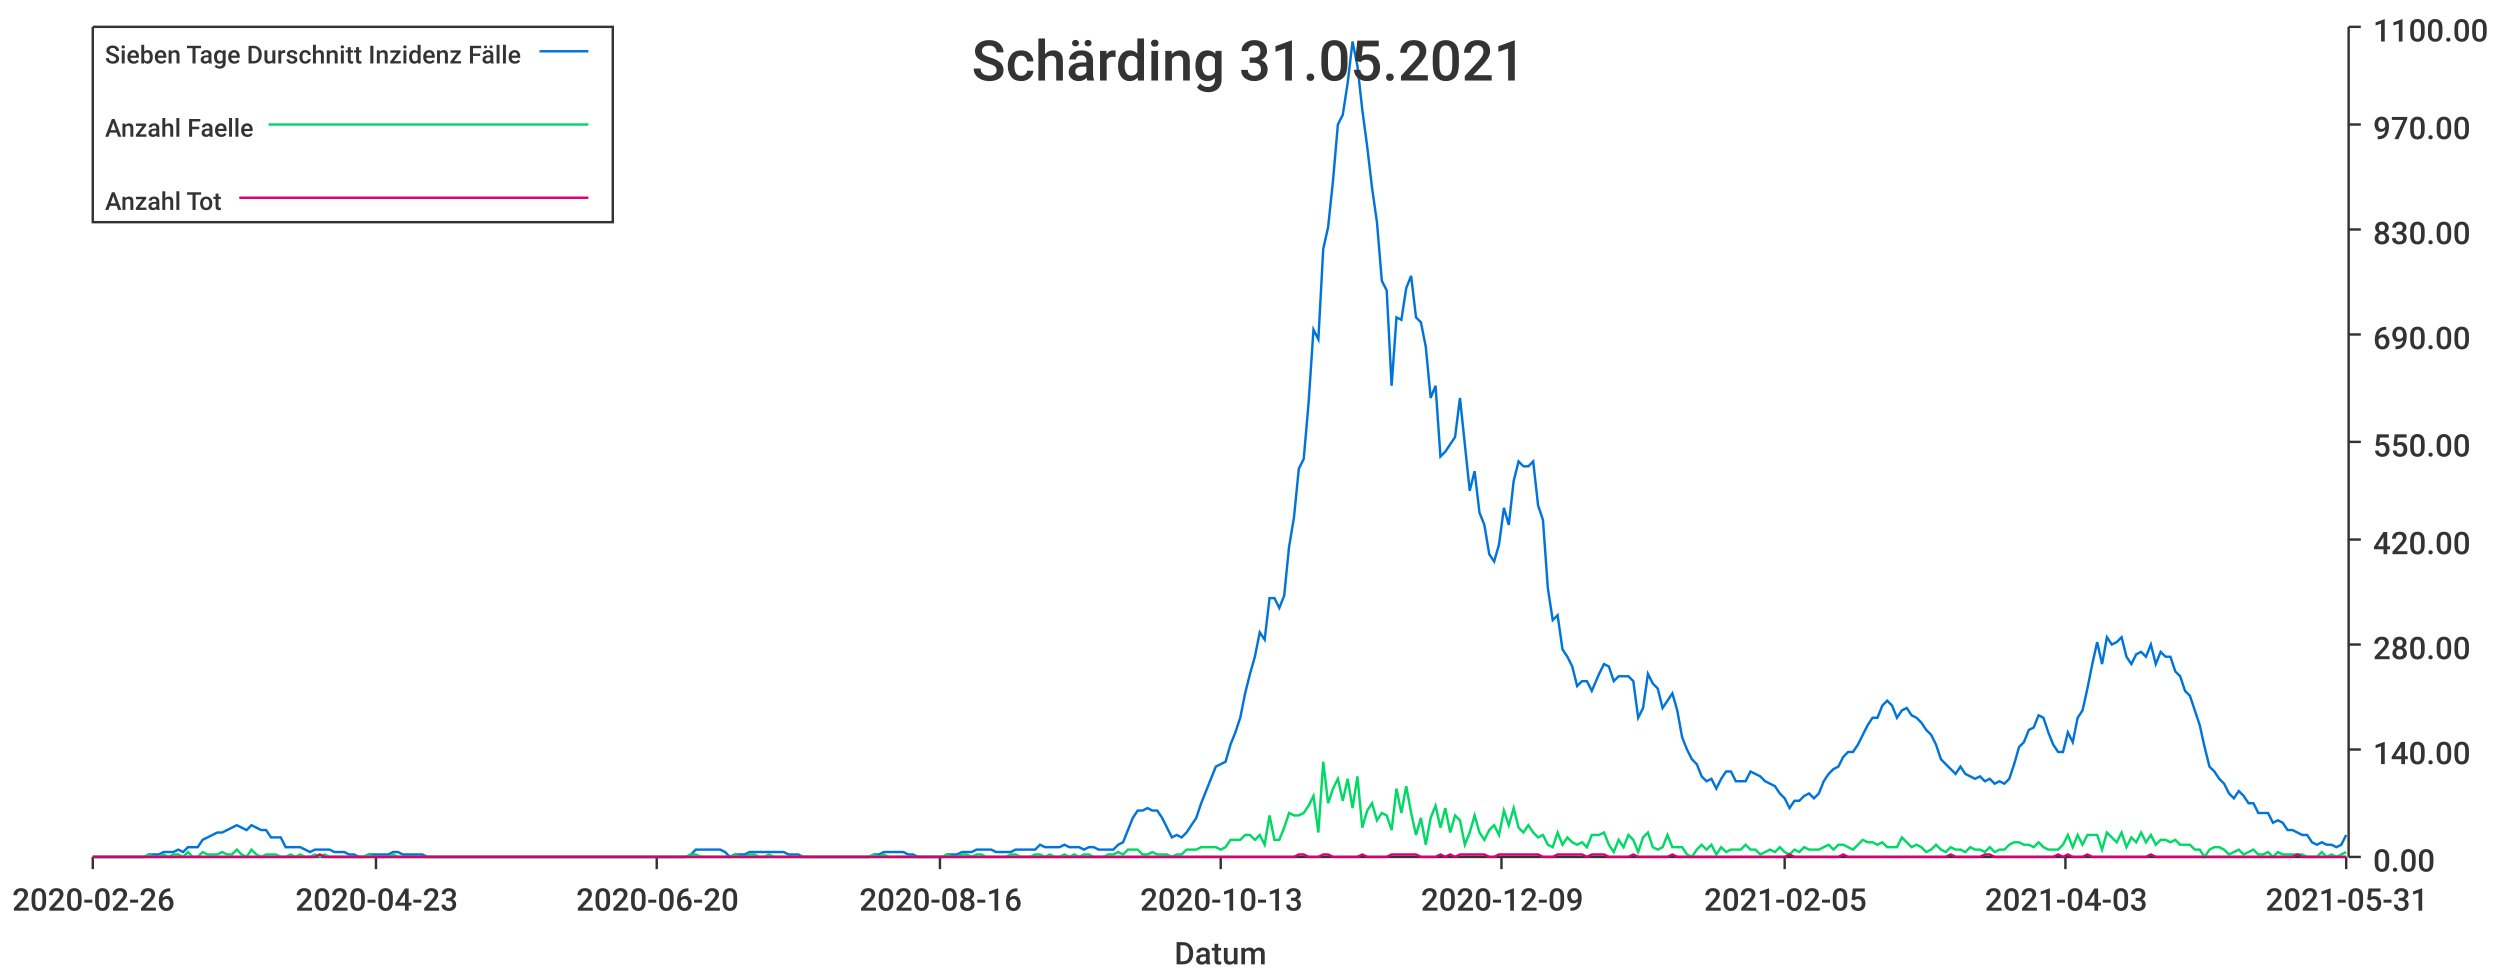
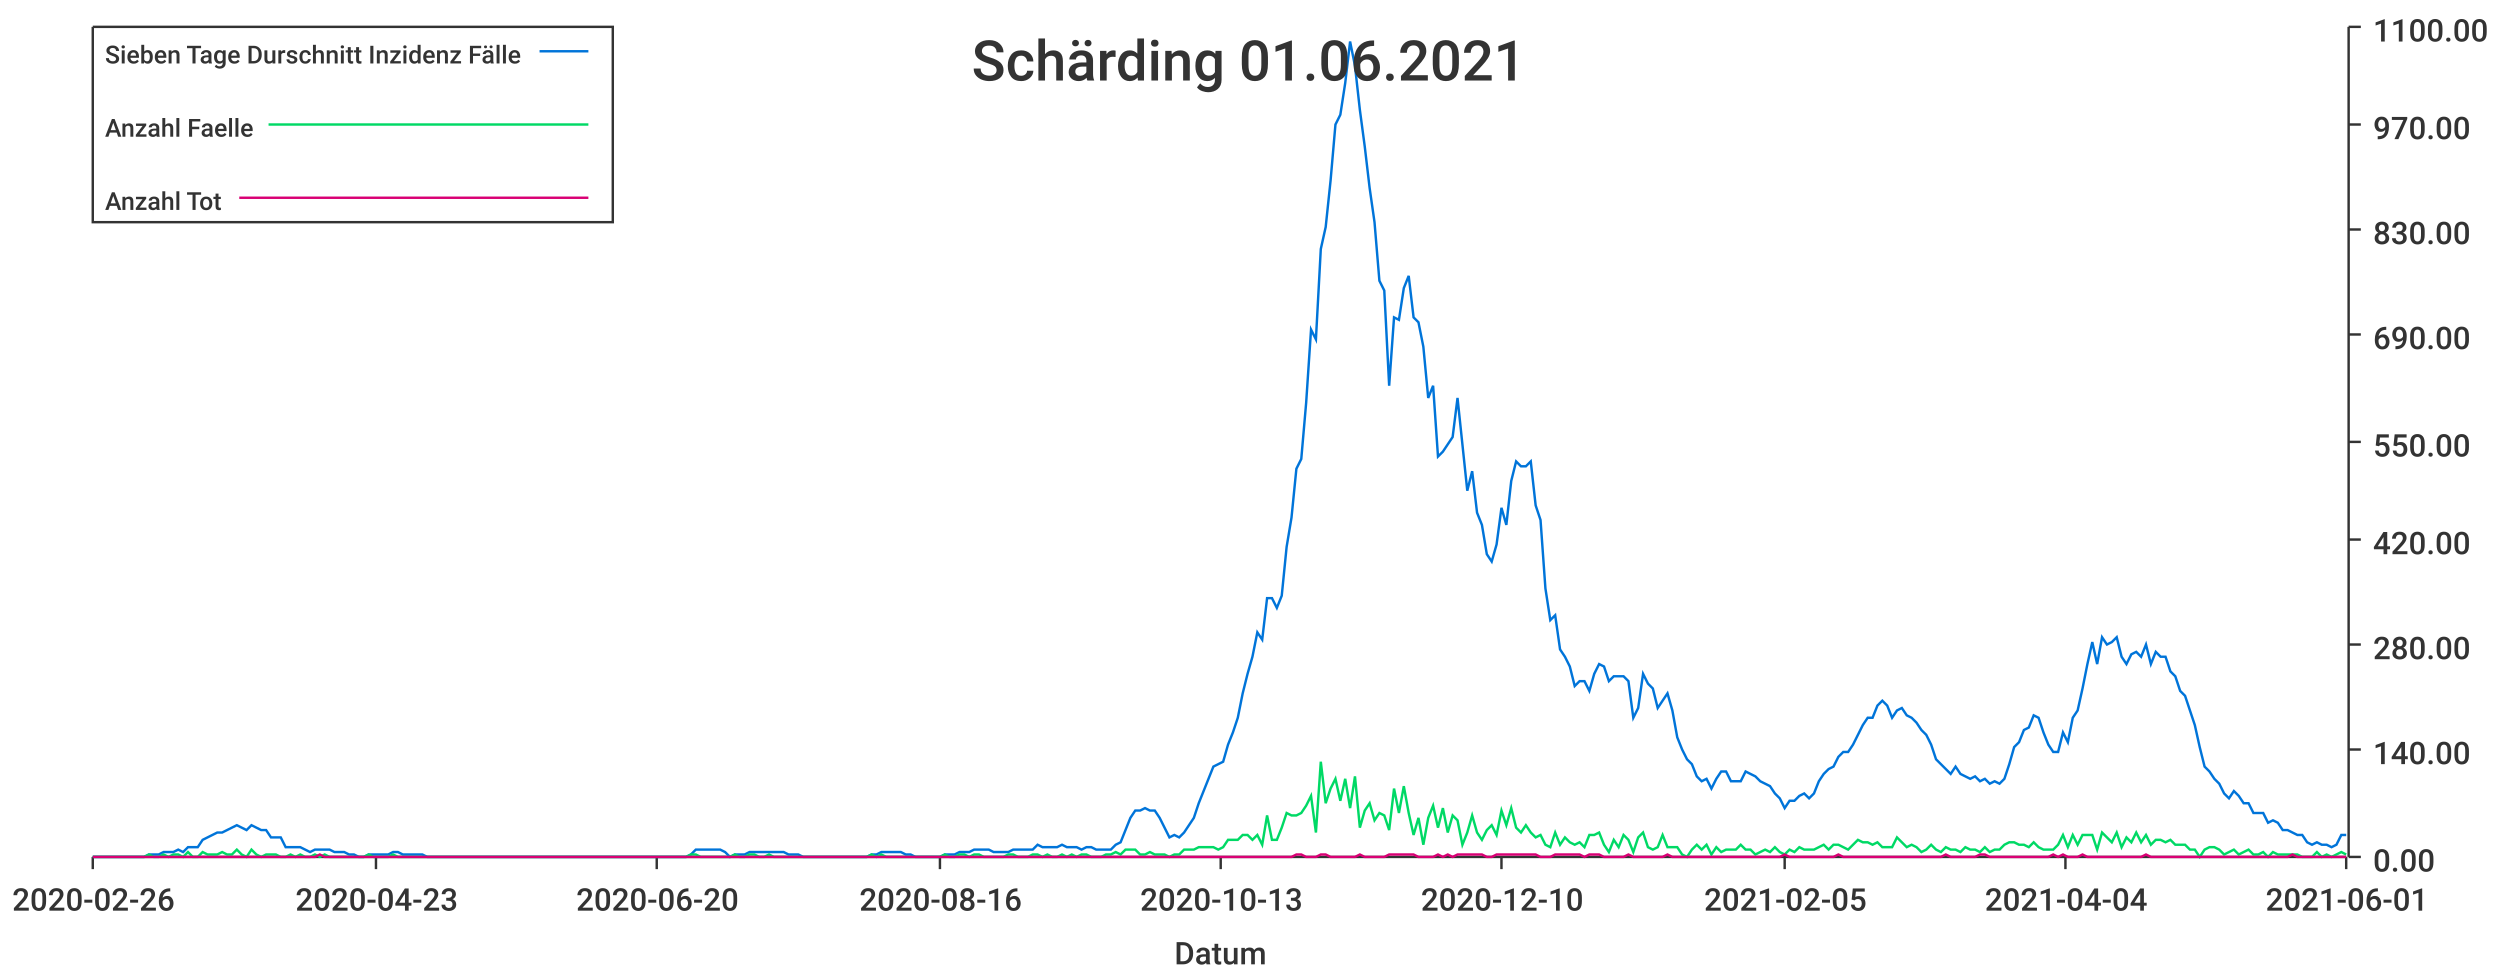
<svg xmlns="http://www.w3.org/2000/svg" width="1024" height="400">\n<path d="M 0 0 L 1024 0 L 1024 400 L 0 400 L 0 0" style="stroke-width:0;stroke:rgba(255,255,255,1.0);fill:rgba(255,255,255,1.0)" />
  <path d="M 38 11 L 961 11 L 961 351 L 38 351 L 38 11" style="stroke-width:0;stroke:rgba(255,255,255,1.0);fill:rgba(255,255,255,1.0)" />
  <path d="M 38 351 L 961 351" style="stroke-width:1;stroke:rgba(51,51,51,1.0);fill:none" />
  <path d="M 38 351 L 38 356" style="stroke-width:1;stroke:rgba(51,51,51,1.0);fill:none" />
  <text x="5" y="373" style="stroke-width:0;stroke:none;fill:rgba(51,51,51,1.0);font-size:12.8px;font-family:'Roboto Medium',sans-serif">2020-02-26</text>
  <path d="M 154 351 L 154 356" style="stroke-width:1;stroke:rgba(51,51,51,1.0);fill:none" />
  <text x="121" y="373" style="stroke-width:0;stroke:none;fill:rgba(51,51,51,1.0);font-size:12.8px;font-family:'Roboto Medium',sans-serif">2020-04-23</text>
  <path d="M 269 351 L 269 356" style="stroke-width:1;stroke:rgba(51,51,51,1.0);fill:none" />
  <text x="236" y="373" style="stroke-width:0;stroke:none;fill:rgba(51,51,51,1.0);font-size:12.8px;font-family:'Roboto Medium',sans-serif">2020-06-20</text>
  <path d="M 385 351 L 385 356" style="stroke-width:1;stroke:rgba(51,51,51,1.0);fill:none" />
  <text x="352" y="373" style="stroke-width:0;stroke:none;fill:rgba(51,51,51,1.0);font-size:12.8px;font-family:'Roboto Medium',sans-serif">2020-08-16</text>
  <path d="M 500 351 L 500 356" style="stroke-width:1;stroke:rgba(51,51,51,1.0);fill:none" />
  <text x="467" y="373" style="stroke-width:0;stroke:none;fill:rgba(51,51,51,1.0);font-size:12.8px;font-family:'Roboto Medium',sans-serif">2020-10-13</text>
  <path d="M 615 351 L 615 356" style="stroke-width:1;stroke:rgba(51,51,51,1.0);fill:none" />
-   <text x="582" y="373" style="stroke-width:0;stroke:none;fill:rgba(51,51,51,1.0);font-size:12.8px;font-family:'Roboto Medium',sans-serif">2020-12-09</text>
+   <text x="582" y="373" style="stroke-width:0;stroke:none;fill:rgba(51,51,51,1.0);font-size:12.8px;font-family:'Roboto Medium',sans-serif">2020-12-10</text>
  <path d="M 731 351 L 731 356" style="stroke-width:1;stroke:rgba(51,51,51,1.0);fill:none" />
  <text x="698" y="373" style="stroke-width:0;stroke:none;fill:rgba(51,51,51,1.0);font-size:12.8px;font-family:'Roboto Medium',sans-serif">2021-02-05</text>
  <path d="M 846 351 L 846 356" style="stroke-width:1;stroke:rgba(51,51,51,1.0);fill:none" />
-   <text x="813" y="373" style="stroke-width:0;stroke:none;fill:rgba(51,51,51,1.0);font-size:12.8px;font-family:'Roboto Medium',sans-serif">2021-04-03</text>
+   <text x="813" y="373" style="stroke-width:0;stroke:none;fill:rgba(51,51,51,1.0);font-size:12.8px;font-family:'Roboto Medium',sans-serif">2021-04-04</text>
  <path d="M 961 351 L 961 356" style="stroke-width:1;stroke:rgba(51,51,51,1.0);fill:none" />
-   <text x="928" y="373" style="stroke-width:0;stroke:none;fill:rgba(51,51,51,1.0);font-size:12.8px;font-family:'Roboto Medium',sans-serif">2021-05-31</text>
+   <text x="928" y="373" style="stroke-width:0;stroke:none;fill:rgba(51,51,51,1.0);font-size:12.8px;font-family:'Roboto Medium',sans-serif">2021-06-01</text>
  <text x="481" y="395" style="stroke-width:0;stroke:none;fill:rgba(51,51,51,1.0);font-size:12.8px;font-family:'Roboto Medium',sans-serif">Datum</text>
  <path d="M 962 351 L 962 11" style="stroke-width:1;stroke:rgba(51,51,51,1.0);fill:none" />
  <path d="M 962 351 L 967 351" style="stroke-width:1;stroke:rgba(51,51,51,1.0);fill:none" />
  <text x="972" y="357" style="stroke-width:0;stroke:none;fill:rgba(51,51,51,1.0);font-size:12.8px;font-family:'Roboto Medium',sans-serif">0.00</text>
  <path d="M 962 307 L 967 307" style="stroke-width:1;stroke:rgba(51,51,51,1.0);fill:none" />
  <text x="972" y="313" style="stroke-width:0;stroke:none;fill:rgba(51,51,51,1.0);font-size:12.8px;font-family:'Roboto Medium',sans-serif">140.00</text>
  <path d="M 962 264 L 967 264" style="stroke-width:1;stroke:rgba(51,51,51,1.0);fill:none" />
  <text x="972" y="270" style="stroke-width:0;stroke:none;fill:rgba(51,51,51,1.0);font-size:12.8px;font-family:'Roboto Medium',sans-serif">280.00</text>
  <path d="M 962 221 L 967 221" style="stroke-width:1;stroke:rgba(51,51,51,1.0);fill:none" />
  <text x="972" y="227" style="stroke-width:0;stroke:none;fill:rgba(51,51,51,1.0);font-size:12.8px;font-family:'Roboto Medium',sans-serif">420.00</text>
  <path d="M 962 181 L 967 181" style="stroke-width:1;stroke:rgba(51,51,51,1.0);fill:none" />
  <text x="972" y="187" style="stroke-width:0;stroke:none;fill:rgba(51,51,51,1.0);font-size:12.8px;font-family:'Roboto Medium',sans-serif">550.00</text>
  <path d="M 962 137 L 967 137" style="stroke-width:1;stroke:rgba(51,51,51,1.0);fill:none" />
  <text x="972" y="143" style="stroke-width:0;stroke:none;fill:rgba(51,51,51,1.0);font-size:12.8px;font-family:'Roboto Medium',sans-serif">690.00</text>
  <path d="M 962 94 L 967 94" style="stroke-width:1;stroke:rgba(51,51,51,1.0);fill:none" />
  <text x="972" y="100" style="stroke-width:0;stroke:none;fill:rgba(51,51,51,1.0);font-size:12.8px;font-family:'Roboto Medium',sans-serif">830.00</text>
  <path d="M 962 51 L 967 51" style="stroke-width:1;stroke:rgba(51,51,51,1.0);fill:none" />
  <text x="972" y="57" style="stroke-width:0;stroke:none;fill:rgba(51,51,51,1.0);font-size:12.8px;font-family:'Roboto Medium',sans-serif">970.00</text>
  <path d="M 962 11 L 967 11" style="stroke-width:1;stroke:rgba(51,51,51,1.0);fill:none" />
  <text x="972" y="17" style="stroke-width:0;stroke:none;fill:rgba(51,51,51,1.0);font-size:12.8px;font-family:'Roboto Medium',sans-serif">1100.00</text>
-   <path d="M 38 351 L 41 351 L 43 351 L 45 351 L 47 351 L 49 351 L 51 351 L 53 351 L 55 351 L 57 351 L 59 351 L 61 350 L 63 350 L 65 350 L 67 349 L 69 349 L 71 349 L 73 348 L 75 349 L 77 347 L 79 347 L 81 347 L 83 344 L 85 343 L 87 342 L 89 341 L 91 341 L 93 340 L 95 339 L 97 338 L 99 339 L 101 340 L 103 338 L 105 339 L 107 340 L 109 340 L 111 343 L 113 343 L 115 343 L 117 347 L 119 347 L 121 347 L 123 347 L 125 348 L 127 349 L 129 348 L 131 348 L 133 348 L 135 348 L 137 349 L 139 349 L 141 349 L 143 350 L 145 350 L 147 351 L 149 351 L 151 350 L 153 350 L 155 350 L 157 350 L 159 350 L 161 349 L 163 349 L 165 350 L 167 350 L 169 350 L 171 350 L 173 350 L 175 351 L 177 351 L 179 351 L 181 351 L 183 351 L 185 351 L 187 351 L 189 351 L 191 351 L 193 351 L 195 351 L 197 351 L 199 351 L 201 351 L 203 351 L 205 351 L 207 351 L 209 351 L 211 351 L 213 351 L 215 351 L 217 351 L 219 351 L 221 351 L 223 351 L 225 351 L 227 351 L 229 351 L 231 351 L 233 351 L 235 351 L 237 351 L 239 351 L 241 351 L 243 351 L 245 351 L 247 351 L 249 351 L 251 351 L 253 351 L 255 351 L 257 351 L 259 351 L 261 351 L 263 351 L 265 351 L 267 351 L 269 351 L 271 351 L 273 351 L 275 351 L 277 351 L 279 351 L 281 351 L 283 350 L 285 348 L 287 348 L 289 348 L 291 348 L 293 348 L 295 348 L 297 349 L 299 351 L 301 350 L 303 350 L 305 350 L 307 349 L 309 349 L 311 349 L 313 349 L 315 349 L 317 349 L 319 349 L 321 349 L 323 350 L 325 350 L 327 350 L 329 351 L 331 351 L 333 351 L 335 351 L 337 351 L 339 351 L 341 351 L 343 351 L 345 351 L 348 351 L 350 351 L 352 351 L 354 351 L 356 351 L 358 350 L 360 350 L 362 349 L 364 349 L 366 349 L 368 349 L 370 349 L 372 350 L 374 350 L 376 351 L 378 351 L 380 351 L 382 351 L 384 351 L 386 351 L 388 350 L 390 350 L 392 350 L 394 349 L 396 349 L 398 349 L 400 348 L 402 348 L 404 348 L 406 348 L 408 349 L 410 349 L 412 349 L 414 349 L 416 348 L 418 348 L 420 348 L 422 348 L 424 348 L 426 346 L 428 347 L 430 347 L 432 347 L 434 347 L 436 346 L 438 347 L 440 347 L 442 347 L 444 348 L 446 347 L 448 347 L 450 348 L 452 348 L 454 348 L 456 348 L 458 346 L 460 345 L 462 340 L 464 335 L 466 332 L 468 332 L 470 331 L 472 332 L 474 332 L 476 335 L 478 339 L 480 343 L 482 342 L 484 343 L 486 341 L 488 338 L 490 335 L 492 329 L 494 324 L 496 319 L 498 314 L 500 313 L 502 312 L 504 305 L 506 300 L 508 294 L 510 284 L 512 276 L 514 269 L 516 259 L 518 262 L 520 245 L 522 245 L 524 249 L 526 244 L 528 224 L 530 212 L 532 192 L 534 188 L 536 165 L 538 135 L 540 139 L 542 102 L 544 93 L 546 74 L 548 51 L 550 47 L 552 34 L 554 17 L 556 27 L 558 45 L 560 60 L 562 77 L 564 91 L 566 115 L 568 119 L 570 158 L 572 130 L 574 131 L 576 118 L 578 113 L 580 130 L 582 132 L 584 142 L 586 163 L 588 158 L 590 187 L 592 185 L 594 182 L 596 179 L 598 163 L 600 182 L 602 201 L 604 193 L 606 210 L 608 215 L 610 227 L 612 230 L 614 223 L 616 208 L 618 215 L 620 197 L 622 189 L 624 191 L 626 191 L 628 189 L 630 207 L 632 213 L 634 241 L 636 254 L 638 252 L 640 266 L 642 269 L 644 273 L 646 281 L 648 279 L 650 279 L 652 283 L 655 276 L 657 272 L 659 273 L 661 279 L 663 277 L 665 277 L 667 277 L 669 279 L 671 294 L 673 290 L 675 276 L 677 280 L 679 282 L 681 290 L 683 287 L 685 284 L 687 291 L 689 302 L 691 307 L 693 311 L 695 313 L 697 318 L 699 320 L 701 319 L 703 323 L 705 319 L 707 316 L 709 316 L 711 320 L 713 320 L 715 320 L 717 316 L 719 317 L 721 318 L 723 320 L 725 321 L 727 322 L 729 325 L 731 327 L 733 331 L 735 328 L 737 328 L 739 326 L 741 325 L 743 327 L 745 325 L 747 320 L 749 317 L 751 315 L 753 314 L 755 310 L 757 308 L 759 308 L 761 305 L 763 301 L 765 297 L 767 294 L 769 294 L 771 289 L 773 287 L 775 289 L 777 294 L 779 291 L 781 290 L 783 293 L 785 294 L 787 296 L 789 299 L 791 301 L 793 305 L 795 311 L 797 313 L 799 315 L 801 317 L 803 314 L 805 317 L 807 318 L 809 319 L 811 318 L 813 320 L 815 319 L 817 321 L 819 320 L 821 321 L 823 319 L 825 313 L 827 306 L 829 304 L 831 299 L 833 298 L 835 293 L 837 294 L 839 300 L 841 305 L 843 308 L 845 308 L 847 300 L 849 304 L 851 294 L 853 291 L 855 282 L 857 272 L 859 263 L 861 272 L 863 261 L 865 264 L 867 263 L 869 261 L 871 269 L 873 272 L 875 268 L 877 267 L 879 269 L 881 264 L 883 272 L 885 267 L 887 269 L 889 269 L 891 275 L 893 277 L 895 283 L 897 285 L 899 291 L 901 297 L 903 306 L 905 314 L 907 316 L 909 319 L 911 321 L 913 325 L 915 327 L 917 324 L 919 326 L 921 329 L 923 329 L 925 333 L 927 333 L 929 333 L 931 337 L 933 336 L 935 337 L 937 340 L 939 340 L 941 341 L 943 342 L 945 342 L 947 345 L 949 346 L 951 345 L 953 346 L 955 346 L 957 347 L 959 346 L 961 342" style="stroke-width:1;stroke:rgba(0,116,217,1.0);fill:none" />
-   <path d="M 38 351 L 41 351 L 43 351 L 45 351 L 47 351 L 49 351 L 51 351 L 53 351 L 55 351 L 57 351 L 59 351 L 61 350 L 63 351 L 65 351 L 67 350 L 69 351 L 71 350 L 73 350 L 75 351 L 77 349 L 79 351 L 81 351 L 83 349 L 85 350 L 87 350 L 89 350 L 91 349 L 93 350 L 95 350 L 97 348 L 99 350 L 101 351 L 103 348 L 105 350 L 107 351 L 109 350 L 111 350 L 113 350 L 115 351 L 117 351 L 119 350 L 121 351 L 123 350 L 125 351 L 127 351 L 129 350 L 131 351 L 133 350 L 135 351 L 137 351 L 139 351 L 141 351 L 143 351 L 145 351 L 147 351 L 149 351 L 151 350 L 153 351 L 155 351 L 157 351 L 159 351 L 161 350 L 163 351 L 165 351 L 167 351 L 169 351 L 171 351 L 173 351 L 175 351 L 177 351 L 179 351 L 181 351 L 183 351 L 185 351 L 187 351 L 189 351 L 191 351 L 193 351 L 195 351 L 197 351 L 199 351 L 201 351 L 203 351 L 205 351 L 207 351 L 209 351 L 211 351 L 213 351 L 215 351 L 217 351 L 219 351 L 221 351 L 223 351 L 225 351 L 227 351 L 229 351 L 231 351 L 233 351 L 235 351 L 237 351 L 239 351 L 241 351 L 243 351 L 245 351 L 247 351 L 249 351 L 251 351 L 253 351 L 255 351 L 257 351 L 259 351 L 261 351 L 263 351 L 265 351 L 267 351 L 269 351 L 271 351 L 273 351 L 275 351 L 277 351 L 279 351 L 281 351 L 283 350 L 285 350 L 287 351 L 289 351 L 291 351 L 293 351 L 295 351 L 297 351 L 299 351 L 301 350 L 303 351 L 305 351 L 307 350 L 309 350 L 311 351 L 313 351 L 315 350 L 317 351 L 319 351 L 321 351 L 323 351 L 325 351 L 327 351 L 329 351 L 331 351 L 333 351 L 335 351 L 337 351 L 339 351 L 341 351 L 343 351 L 345 351 L 348 351 L 350 351 L 352 351 L 354 351 L 356 351 L 358 350 L 360 351 L 362 350 L 364 351 L 366 351 L 368 351 L 370 351 L 372 351 L 374 351 L 376 351 L 378 351 L 380 351 L 382 351 L 384 351 L 386 351 L 388 350 L 390 351 L 392 351 L 394 350 L 396 350 L 398 351 L 400 350 L 402 350 L 404 351 L 406 351 L 408 351 L 410 351 L 412 351 L 414 350 L 416 350 L 418 351 L 420 351 L 422 351 L 424 350 L 426 350 L 428 351 L 430 350 L 432 351 L 434 351 L 436 350 L 438 351 L 440 350 L 442 351 L 444 350 L 446 350 L 448 351 L 450 351 L 452 351 L 454 350 L 456 350 L 458 349 L 460 350 L 462 348 L 464 348 L 466 348 L 468 350 L 470 350 L 472 349 L 474 350 L 476 350 L 478 350 L 480 351 L 482 350 L 484 350 L 486 348 L 488 348 L 490 348 L 492 347 L 494 347 L 496 347 L 498 347 L 500 348 L 502 347 L 504 344 L 506 344 L 508 344 L 510 342 L 512 342 L 514 344 L 516 342 L 518 346 L 520 334 L 522 344 L 524 344 L 526 339 L 528 333 L 530 334 L 532 334 L 534 333 L 536 330 L 538 326 L 540 341 L 542 312 L 544 329 L 546 323 L 548 319 L 550 328 L 552 319 L 554 331 L 556 318 L 558 339 L 560 332 L 562 329 L 564 336 L 566 333 L 568 334 L 570 340 L 572 323 L 574 333 L 576 322 L 578 333 L 580 342 L 582 335 L 584 346 L 586 335 L 588 330 L 590 339 L 592 331 L 594 341 L 596 334 L 598 336 L 600 346 L 602 341 L 604 334 L 606 341 L 608 344 L 610 340 L 612 338 L 614 342 L 616 332 L 618 338 L 620 331 L 622 339 L 624 341 L 626 338 L 628 341 L 630 343 L 632 342 L 634 346 L 636 347 L 638 341 L 640 346 L 642 343 L 644 345 L 646 346 L 648 345 L 650 347 L 652 342 L 655 342 L 657 341 L 659 346 L 661 349 L 663 344 L 665 347 L 667 342 L 669 344 L 671 349 L 673 343 L 675 341 L 677 347 L 679 348 L 681 347 L 683 342 L 685 347 L 687 347 L 689 347 L 691 350 L 693 351 L 695 348 L 697 346 L 699 348 L 701 346 L 703 350 L 705 347 L 707 349 L 709 348 L 711 348 L 713 348 L 715 346 L 717 348 L 719 348 L 721 350 L 723 349 L 725 348 L 727 349 L 729 347 L 731 349 L 733 350 L 735 348 L 737 349 L 739 347 L 741 348 L 743 348 L 745 348 L 747 347 L 749 346 L 751 348 L 753 346 L 755 346 L 757 347 L 759 348 L 761 346 L 763 344 L 765 345 L 767 345 L 769 346 L 771 345 L 773 347 L 775 347 L 777 347 L 779 343 L 781 345 L 783 347 L 785 346 L 787 347 L 789 349 L 791 348 L 793 346 L 795 348 L 797 349 L 799 347 L 801 348 L 803 348 L 805 349 L 807 347 L 809 348 L 811 348 L 813 349 L 815 347 L 817 349 L 819 348 L 821 348 L 823 346 L 825 345 L 827 345 L 829 346 L 831 346 L 833 347 L 835 345 L 837 347 L 839 348 L 841 348 L 843 348 L 845 346 L 847 342 L 849 347 L 851 342 L 853 346 L 855 342 L 857 342 L 859 342 L 861 348 L 863 341 L 865 343 L 867 345 L 869 341 L 871 347 L 873 343 L 875 345 L 877 341 L 879 345 L 881 342 L 883 346 L 885 344 L 887 344 L 889 345 L 891 344 L 893 346 L 895 346 L 897 346 L 899 348 L 901 348 L 903 351 L 905 348 L 907 347 L 909 347 L 911 348 L 913 350 L 915 349 L 917 348 L 919 350 L 921 349 L 923 348 L 925 350 L 927 350 L 929 349 L 931 351 L 933 349 L 935 350 L 937 350 L 939 350 L 941 350 L 943 350 L 945 351 L 947 351 L 949 351 L 951 349 L 953 351 L 955 350 L 957 351 L 959 350 L 961 349" style="stroke-width:1;stroke:rgba(0,217,101,1.0);fill:none" />
-   <path d="M 38 351 L 41 351 L 43 351 L 45 351 L 47 351 L 49 351 L 51 351 L 53 351 L 55 351 L 57 351 L 59 351 L 61 351 L 63 351 L 65 351 L 67 351 L 69 351 L 71 351 L 73 351 L 75 351 L 77 351 L 79 351 L 81 351 L 83 351 L 85 351 L 87 351 L 89 351 L 91 351 L 93 351 L 95 351 L 97 351 L 99 351 L 101 351 L 103 351 L 105 351 L 107 351 L 109 351 L 111 351 L 113 351 L 115 351 L 117 351 L 119 351 L 121 351 L 123 351 L 125 351 L 127 351 L 129 351 L 131 350 L 133 351 L 135 351 L 137 351 L 139 351 L 141 351 L 143 351 L 145 351 L 147 351 L 149 351 L 151 351 L 153 351 L 155 351 L 157 351 L 159 351 L 161 351 L 163 351 L 165 351 L 167 351 L 169 351 L 171 351 L 173 351 L 175 351 L 177 351 L 179 351 L 181 351 L 183 351 L 185 351 L 187 351 L 189 351 L 191 351 L 193 351 L 195 351 L 197 351 L 199 351 L 201 351 L 203 351 L 205 351 L 207 351 L 209 351 L 211 351 L 213 351 L 215 351 L 217 351 L 219 351 L 221 351 L 223 351 L 225 351 L 227 351 L 229 351 L 231 351 L 233 351 L 235 351 L 237 351 L 239 351 L 241 351 L 243 351 L 245 351 L 247 351 L 249 351 L 251 351 L 253 351 L 255 351 L 257 351 L 259 351 L 261 351 L 263 351 L 265 351 L 267 351 L 269 351 L 271 351 L 273 351 L 275 351 L 277 351 L 279 351 L 281 351 L 283 351 L 285 351 L 287 351 L 289 351 L 291 351 L 293 351 L 295 351 L 297 351 L 299 351 L 301 351 L 303 351 L 305 351 L 307 351 L 309 351 L 311 351 L 313 351 L 315 351 L 317 351 L 319 351 L 321 351 L 323 351 L 325 351 L 327 351 L 329 351 L 331 351 L 333 351 L 335 351 L 337 351 L 339 351 L 341 351 L 343 351 L 345 351 L 348 351 L 350 351 L 352 351 L 354 351 L 356 351 L 358 351 L 360 351 L 362 351 L 364 351 L 366 351 L 368 351 L 370 351 L 372 351 L 374 351 L 376 351 L 378 351 L 380 351 L 382 351 L 384 351 L 386 351 L 388 351 L 390 351 L 392 351 L 394 351 L 396 351 L 398 351 L 400 351 L 402 351 L 404 351 L 406 351 L 408 351 L 410 351 L 412 351 L 414 351 L 416 351 L 418 351 L 420 351 L 422 351 L 424 351 L 426 351 L 428 351 L 430 351 L 432 351 L 434 351 L 436 351 L 438 351 L 440 351 L 442 351 L 444 351 L 446 351 L 448 351 L 450 351 L 452 351 L 454 351 L 456 351 L 458 351 L 460 351 L 462 351 L 464 351 L 466 351 L 468 351 L 470 351 L 472 351 L 474 351 L 476 351 L 478 351 L 480 351 L 482 351 L 484 351 L 486 351 L 488 351 L 490 351 L 492 351 L 494 351 L 496 351 L 498 351 L 500 351 L 502 351 L 504 351 L 506 351 L 508 351 L 510 351 L 512 351 L 514 351 L 516 351 L 518 351 L 520 351 L 522 351 L 524 351 L 526 351 L 528 351 L 530 351 L 532 350 L 534 350 L 536 351 L 538 351 L 540 351 L 542 350 L 544 350 L 546 351 L 548 351 L 550 351 L 552 351 L 554 351 L 556 351 L 558 350 L 560 351 L 562 351 L 564 351 L 566 351 L 568 351 L 570 350 L 572 350 L 574 350 L 576 350 L 578 350 L 580 350 L 582 351 L 584 351 L 586 351 L 588 351 L 590 350 L 592 351 L 594 350 L 596 351 L 598 350 L 600 350 L 602 350 L 604 350 L 606 350 L 608 350 L 610 351 L 612 351 L 614 350 L 616 350 L 618 350 L 620 350 L 622 350 L 624 350 L 626 350 L 628 350 L 630 350 L 632 351 L 634 351 L 636 351 L 638 350 L 640 350 L 642 350 L 644 350 L 646 350 L 648 350 L 650 351 L 652 350 L 655 350 L 657 350 L 659 351 L 661 351 L 663 351 L 665 351 L 667 351 L 669 350 L 671 351 L 673 351 L 675 351 L 677 351 L 679 351 L 681 351 L 683 351 L 685 350 L 687 351 L 689 351 L 691 351 L 693 351 L 695 351 L 697 351 L 699 351 L 701 351 L 703 351 L 705 351 L 707 351 L 709 351 L 711 351 L 713 351 L 715 351 L 717 351 L 719 351 L 721 351 L 723 351 L 725 351 L 727 351 L 729 351 L 731 351 L 733 350 L 735 351 L 737 351 L 739 351 L 741 351 L 743 351 L 745 351 L 747 351 L 749 351 L 751 351 L 753 351 L 755 350 L 757 351 L 759 351 L 761 351 L 763 351 L 765 351 L 767 351 L 769 351 L 771 351 L 773 351 L 775 351 L 777 351 L 779 351 L 781 351 L 783 351 L 785 351 L 787 351 L 789 351 L 791 351 L 793 351 L 795 351 L 797 351 L 799 350 L 801 351 L 803 351 L 805 351 L 807 351 L 809 351 L 811 351 L 813 350 L 815 350 L 817 351 L 819 351 L 821 351 L 823 351 L 825 351 L 827 351 L 829 351 L 831 351 L 833 351 L 835 351 L 837 351 L 839 351 L 841 351 L 843 350 L 845 351 L 847 350 L 849 351 L 851 351 L 853 351 L 855 350 L 857 351 L 859 351 L 861 351 L 863 351 L 865 351 L 867 351 L 869 351 L 871 351 L 873 351 L 875 351 L 877 351 L 879 351 L 881 350 L 883 351 L 885 351 L 887 351 L 889 351 L 891 351 L 893 351 L 895 351 L 897 351 L 899 351 L 901 351 L 903 351 L 905 351 L 907 351 L 909 351 L 911 351 L 913 351 L 915 351 L 917 351 L 919 351 L 921 351 L 923 351 L 925 351 L 927 351 L 929 351 L 931 351 L 933 351 L 935 351 L 937 351 L 939 351 L 941 350 L 943 351 L 945 351 L 947 351 L 949 351 L 951 351 L 953 351 L 955 351 L 957 351 L 959 351 L 961 351" style="stroke-width:1;stroke:rgba(217,0,116,1.0);fill:none" />
-   <text x="398" y="33" style="stroke-width:0;stroke:none;fill:rgba(51,51,51,1.0);font-size:23.0px;font-family:'Roboto Medium',sans-serif">Schärding 31.05.2021</text>
+   <path d="M 38 351 L 41 351 L 43 351 L 45 351 L 47 351 L 49 351 L 51 351 L 53 351 L 55 351 L 57 351 L 59 351 L 61 350 L 63 350 L 65 350 L 67 349 L 69 349 L 71 349 L 73 348 L 75 349 L 77 347 L 79 347 L 81 347 L 83 344 L 85 343 L 87 342 L 89 341 L 91 341 L 93 340 L 95 339 L 97 338 L 99 339 L 101 340 L 103 338 L 105 339 L 107 340 L 109 340 L 111 343 L 113 343 L 115 343 L 117 347 L 119 347 L 121 347 L 123 347 L 125 348 L 127 349 L 129 348 L 131 348 L 133 348 L 135 348 L 137 349 L 139 349 L 141 349 L 143 350 L 145 350 L 147 351 L 149 351 L 151 350 L 153 350 L 155 350 L 157 350 L 159 350 L 161 349 L 163 349 L 165 350 L 167 350 L 169 350 L 171 350 L 173 350 L 175 351 L 177 351 L 179 351 L 181 351 L 183 351 L 185 351 L 187 351 L 189 351 L 191 351 L 193 351 L 195 351 L 197 351 L 199 351 L 201 351 L 203 351 L 205 351 L 207 351 L 209 351 L 211 351 L 213 351 L 215 351 L 217 351 L 219 351 L 221 351 L 223 351 L 225 351 L 227 351 L 229 351 L 231 351 L 233 351 L 235 351 L 237 351 L 239 351 L 241 351 L 243 351 L 245 351 L 247 351 L 249 351 L 251 351 L 253 351 L 255 351 L 257 351 L 259 351 L 261 351 L 263 351 L 265 351 L 267 351 L 269 351 L 271 351 L 273 351 L 275 351 L 277 351 L 279 351 L 281 351 L 283 350 L 285 348 L 287 348 L 289 348 L 291 348 L 293 348 L 295 348 L 297 349 L 299 351 L 301 350 L 303 350 L 305 350 L 307 349 L 309 349 L 311 349 L 313 349 L 315 349 L 317 349 L 319 349 L 321 349 L 323 350 L 325 350 L 327 350 L 329 351 L 331 351 L 333 351 L 335 351 L 337 351 L 339 351 L 341 351 L 343 351 L 345 351 L 347 351 L 349 351 L 351 351 L 353 351 L 355 351 L 357 350 L 359 350 L 361 349 L 363 349 L 365 349 L 367 349 L 369 349 L 371 350 L 373 350 L 375 351 L 377 351 L 379 351 L 381 351 L 383 351 L 385 351 L 387 350 L 389 350 L 391 350 L 393 349 L 395 349 L 397 349 L 399 348 L 401 348 L 403 348 L 405 348 L 407 349 L 409 349 L 411 349 L 413 349 L 415 348 L 417 348 L 419 348 L 421 348 L 423 348 L 425 346 L 427 347 L 429 347 L 431 347 L 433 347 L 435 346 L 437 347 L 439 347 L 441 347 L 443 348 L 445 347 L 447 347 L 449 348 L 451 348 L 453 348 L 455 348 L 457 346 L 459 345 L 461 340 L 463 335 L 465 332 L 467 332 L 469 331 L 471 332 L 473 332 L 475 335 L 477 339 L 479 343 L 481 342 L 483 343 L 485 341 L 487 338 L 489 335 L 491 329 L 493 324 L 495 319 L 497 314 L 499 313 L 501 312 L 503 305 L 505 300 L 507 294 L 509 284 L 511 276 L 513 269 L 515 259 L 517 262 L 519 245 L 521 245 L 523 249 L 525 244 L 527 224 L 529 212 L 531 192 L 533 188 L 535 165 L 537 135 L 539 139 L 541 102 L 543 93 L 545 74 L 547 51 L 549 47 L 551 34 L 553 17 L 555 27 L 557 45 L 559 60 L 561 77 L 563 91 L 565 115 L 567 119 L 569 158 L 571 130 L 573 131 L 575 118 L 577 113 L 579 130 L 581 132 L 583 142 L 585 163 L 587 158 L 589 187 L 591 185 L 593 182 L 595 179 L 597 163 L 599 182 L 601 201 L 603 193 L 605 210 L 607 215 L 609 227 L 611 230 L 613 223 L 615 208 L 617 215 L 619 197 L 621 189 L 623 191 L 625 191 L 627 189 L 629 207 L 631 213 L 633 241 L 635 254 L 637 252 L 639 266 L 641 269 L 643 273 L 645 281 L 647 279 L 649 279 L 651 283 L 653 276 L 655 272 L 657 273 L 659 279 L 661 277 L 663 277 L 665 277 L 667 279 L 669 294 L 671 290 L 673 276 L 675 280 L 677 282 L 679 290 L 681 287 L 683 284 L 685 291 L 687 302 L 689 307 L 691 311 L 693 313 L 695 318 L 697 320 L 699 319 L 701 323 L 703 319 L 705 316 L 707 316 L 709 320 L 711 320 L 713 320 L 715 316 L 717 317 L 719 318 L 721 320 L 723 321 L 725 322 L 727 325 L 729 327 L 731 331 L 733 328 L 735 328 L 737 326 L 739 325 L 741 327 L 743 325 L 745 320 L 747 317 L 749 315 L 751 314 L 753 310 L 755 308 L 757 308 L 759 305 L 761 301 L 763 297 L 765 294 L 767 294 L 769 289 L 771 287 L 773 289 L 775 294 L 777 291 L 779 290 L 781 293 L 783 294 L 785 296 L 787 299 L 789 301 L 791 305 L 793 311 L 795 313 L 797 315 L 799 317 L 801 314 L 803 317 L 805 318 L 807 319 L 809 318 L 811 320 L 813 319 L 815 321 L 817 320 L 819 321 L 821 319 L 823 313 L 825 306 L 827 304 L 829 299 L 831 298 L 833 293 L 835 294 L 837 300 L 839 305 L 841 308 L 843 308 L 845 300 L 847 304 L 849 294 L 851 291 L 853 282 L 855 272 L 857 263 L 859 272 L 861 261 L 863 264 L 865 263 L 867 261 L 869 269 L 871 272 L 873 268 L 875 267 L 877 269 L 879 264 L 881 272 L 883 267 L 885 269 L 887 269 L 889 275 L 891 277 L 893 283 L 895 285 L 897 291 L 899 297 L 901 306 L 903 314 L 905 316 L 907 319 L 909 321 L 911 325 L 913 327 L 915 324 L 917 326 L 919 329 L 921 329 L 923 333 L 925 333 L 927 333 L 929 337 L 931 336 L 933 337 L 935 340 L 937 340 L 939 341 L 941 342 L 943 342 L 945 345 L 947 346 L 949 345 L 951 346 L 953 346 L 955 347 L 957 346 L 959 342 L 961 342" style="stroke-width:1;stroke:rgba(0,116,217,1.0);fill:none" />
+   <path d="M 38 351 L 41 351 L 43 351 L 45 351 L 47 351 L 49 351 L 51 351 L 53 351 L 55 351 L 57 351 L 59 351 L 61 350 L 63 351 L 65 351 L 67 350 L 69 351 L 71 350 L 73 350 L 75 351 L 77 349 L 79 351 L 81 351 L 83 349 L 85 350 L 87 350 L 89 350 L 91 349 L 93 350 L 95 350 L 97 348 L 99 350 L 101 351 L 103 348 L 105 350 L 107 351 L 109 350 L 111 350 L 113 350 L 115 351 L 117 351 L 119 350 L 121 351 L 123 350 L 125 351 L 127 351 L 129 350 L 131 351 L 133 350 L 135 351 L 137 351 L 139 351 L 141 351 L 143 351 L 145 351 L 147 351 L 149 351 L 151 350 L 153 351 L 155 351 L 157 351 L 159 351 L 161 350 L 163 351 L 165 351 L 167 351 L 169 351 L 171 351 L 173 351 L 175 351 L 177 351 L 179 351 L 181 351 L 183 351 L 185 351 L 187 351 L 189 351 L 191 351 L 193 351 L 195 351 L 197 351 L 199 351 L 201 351 L 203 351 L 205 351 L 207 351 L 209 351 L 211 351 L 213 351 L 215 351 L 217 351 L 219 351 L 221 351 L 223 351 L 225 351 L 227 351 L 229 351 L 231 351 L 233 351 L 235 351 L 237 351 L 239 351 L 241 351 L 243 351 L 245 351 L 247 351 L 249 351 L 251 351 L 253 351 L 255 351 L 257 351 L 259 351 L 261 351 L 263 351 L 265 351 L 267 351 L 269 351 L 271 351 L 273 351 L 275 351 L 277 351 L 279 351 L 281 351 L 283 350 L 285 350 L 287 351 L 289 351 L 291 351 L 293 351 L 295 351 L 297 351 L 299 351 L 301 350 L 303 351 L 305 351 L 307 350 L 309 350 L 311 351 L 313 351 L 315 350 L 317 351 L 319 351 L 321 351 L 323 351 L 325 351 L 327 351 L 329 351 L 331 351 L 333 351 L 335 351 L 337 351 L 339 351 L 341 351 L 343 351 L 345 351 L 347 351 L 349 351 L 351 351 L 353 351 L 355 351 L 357 350 L 359 351 L 361 350 L 363 351 L 365 351 L 367 351 L 369 351 L 371 351 L 373 351 L 375 351 L 377 351 L 379 351 L 381 351 L 383 351 L 385 351 L 387 350 L 389 351 L 391 351 L 393 350 L 395 350 L 397 351 L 399 350 L 401 350 L 403 351 L 405 351 L 407 351 L 409 351 L 411 351 L 413 350 L 415 350 L 417 351 L 419 351 L 421 351 L 423 350 L 425 350 L 427 351 L 429 350 L 431 351 L 433 351 L 435 350 L 437 351 L 439 350 L 441 351 L 443 350 L 445 350 L 447 351 L 449 351 L 451 351 L 453 350 L 455 350 L 457 349 L 459 350 L 461 348 L 463 348 L 465 348 L 467 350 L 469 350 L 471 349 L 473 350 L 475 350 L 477 350 L 479 351 L 481 350 L 483 350 L 485 348 L 487 348 L 489 348 L 491 347 L 493 347 L 495 347 L 497 347 L 499 348 L 501 347 L 503 344 L 505 344 L 507 344 L 509 342 L 511 342 L 513 344 L 515 342 L 517 346 L 519 334 L 521 344 L 523 344 L 525 339 L 527 333 L 529 334 L 531 334 L 533 333 L 535 330 L 537 326 L 539 341 L 541 312 L 543 329 L 545 323 L 547 319 L 549 328 L 551 319 L 553 331 L 555 318 L 557 339 L 559 332 L 561 329 L 563 336 L 565 333 L 567 334 L 569 340 L 571 323 L 573 333 L 575 322 L 577 333 L 579 342 L 581 335 L 583 346 L 585 335 L 587 330 L 589 339 L 591 331 L 593 341 L 595 334 L 597 336 L 599 346 L 601 341 L 603 334 L 605 341 L 607 344 L 609 340 L 611 338 L 613 342 L 615 332 L 617 338 L 619 331 L 621 339 L 623 341 L 625 338 L 627 341 L 629 343 L 631 342 L 633 346 L 635 347 L 637 341 L 639 346 L 641 343 L 643 345 L 645 346 L 647 345 L 649 347 L 651 342 L 653 342 L 655 341 L 657 346 L 659 349 L 661 344 L 663 347 L 665 342 L 667 344 L 669 349 L 671 343 L 673 341 L 675 347 L 677 348 L 679 347 L 681 342 L 683 347 L 685 347 L 687 347 L 689 350 L 691 351 L 693 348 L 695 346 L 697 348 L 699 346 L 701 350 L 703 347 L 705 349 L 707 348 L 709 348 L 711 348 L 713 346 L 715 348 L 717 348 L 719 350 L 721 349 L 723 348 L 725 349 L 727 347 L 729 349 L 731 350 L 733 348 L 735 349 L 737 347 L 739 348 L 741 348 L 743 348 L 745 347 L 747 346 L 749 348 L 751 346 L 753 346 L 755 347 L 757 348 L 759 346 L 761 344 L 763 345 L 765 345 L 767 346 L 769 345 L 771 347 L 773 347 L 775 347 L 777 343 L 779 345 L 781 347 L 783 346 L 785 347 L 787 349 L 789 348 L 791 346 L 793 348 L 795 349 L 797 347 L 799 348 L 801 348 L 803 349 L 805 347 L 807 348 L 809 348 L 811 349 L 813 347 L 815 349 L 817 348 L 819 348 L 821 346 L 823 345 L 825 345 L 827 346 L 829 346 L 831 347 L 833 345 L 835 347 L 837 348 L 839 348 L 841 348 L 843 346 L 845 342 L 847 347 L 849 342 L 851 346 L 853 342 L 855 342 L 857 342 L 859 348 L 861 341 L 863 343 L 865 345 L 867 341 L 869 347 L 871 343 L 873 345 L 875 341 L 877 345 L 879 342 L 881 346 L 883 344 L 885 344 L 887 345 L 889 344 L 891 346 L 893 346 L 895 346 L 897 348 L 899 348 L 901 351 L 903 348 L 905 347 L 907 347 L 909 348 L 911 350 L 913 349 L 915 348 L 917 350 L 919 349 L 921 348 L 923 350 L 925 350 L 927 349 L 929 351 L 931 349 L 933 350 L 935 350 L 937 350 L 939 350 L 941 350 L 943 351 L 945 351 L 947 351 L 949 349 L 951 351 L 953 350 L 955 351 L 957 350 L 959 349 L 961 350" style="stroke-width:1;stroke:rgba(0,217,101,1.0);fill:none" />
+   <path d="M 38 351 L 41 351 L 43 351 L 45 351 L 47 351 L 49 351 L 51 351 L 53 351 L 55 351 L 57 351 L 59 351 L 61 351 L 63 351 L 65 351 L 67 351 L 69 351 L 71 351 L 73 351 L 75 351 L 77 351 L 79 351 L 81 351 L 83 351 L 85 351 L 87 351 L 89 351 L 91 351 L 93 351 L 95 351 L 97 351 L 99 351 L 101 351 L 103 351 L 105 351 L 107 351 L 109 351 L 111 351 L 113 351 L 115 351 L 117 351 L 119 351 L 121 351 L 123 351 L 125 351 L 127 351 L 129 351 L 131 350 L 133 351 L 135 351 L 137 351 L 139 351 L 141 351 L 143 351 L 145 351 L 147 351 L 149 351 L 151 351 L 153 351 L 155 351 L 157 351 L 159 351 L 161 351 L 163 351 L 165 351 L 167 351 L 169 351 L 171 351 L 173 351 L 175 351 L 177 351 L 179 351 L 181 351 L 183 351 L 185 351 L 187 351 L 189 351 L 191 351 L 193 351 L 195 351 L 197 351 L 199 351 L 201 351 L 203 351 L 205 351 L 207 351 L 209 351 L 211 351 L 213 351 L 215 351 L 217 351 L 219 351 L 221 351 L 223 351 L 225 351 L 227 351 L 229 351 L 231 351 L 233 351 L 235 351 L 237 351 L 239 351 L 241 351 L 243 351 L 245 351 L 247 351 L 249 351 L 251 351 L 253 351 L 255 351 L 257 351 L 259 351 L 261 351 L 263 351 L 265 351 L 267 351 L 269 351 L 271 351 L 273 351 L 275 351 L 277 351 L 279 351 L 281 351 L 283 351 L 285 351 L 287 351 L 289 351 L 291 351 L 293 351 L 295 351 L 297 351 L 299 351 L 301 351 L 303 351 L 305 351 L 307 351 L 309 351 L 311 351 L 313 351 L 315 351 L 317 351 L 319 351 L 321 351 L 323 351 L 325 351 L 327 351 L 329 351 L 331 351 L 333 351 L 335 351 L 337 351 L 339 351 L 341 351 L 343 351 L 345 351 L 347 351 L 349 351 L 351 351 L 353 351 L 355 351 L 357 351 L 359 351 L 361 351 L 363 351 L 365 351 L 367 351 L 369 351 L 371 351 L 373 351 L 375 351 L 377 351 L 379 351 L 381 351 L 383 351 L 385 351 L 387 351 L 389 351 L 391 351 L 393 351 L 395 351 L 397 351 L 399 351 L 401 351 L 403 351 L 405 351 L 407 351 L 409 351 L 411 351 L 413 351 L 415 351 L 417 351 L 419 351 L 421 351 L 423 351 L 425 351 L 427 351 L 429 351 L 431 351 L 433 351 L 435 351 L 437 351 L 439 351 L 441 351 L 443 351 L 445 351 L 447 351 L 449 351 L 451 351 L 453 351 L 455 351 L 457 351 L 459 351 L 461 351 L 463 351 L 465 351 L 467 351 L 469 351 L 471 351 L 473 351 L 475 351 L 477 351 L 479 351 L 481 351 L 483 351 L 485 351 L 487 351 L 489 351 L 491 351 L 493 351 L 495 351 L 497 351 L 499 351 L 501 351 L 503 351 L 505 351 L 507 351 L 509 351 L 511 351 L 513 351 L 515 351 L 517 351 L 519 351 L 521 351 L 523 351 L 525 351 L 527 351 L 529 351 L 531 350 L 533 350 L 535 351 L 537 351 L 539 351 L 541 350 L 543 350 L 545 351 L 547 351 L 549 351 L 551 351 L 553 351 L 555 351 L 557 350 L 559 351 L 561 351 L 563 351 L 565 351 L 567 351 L 569 350 L 571 350 L 573 350 L 575 350 L 577 350 L 579 350 L 581 351 L 583 351 L 585 351 L 587 351 L 589 350 L 591 351 L 593 350 L 595 351 L 597 350 L 599 350 L 601 350 L 603 350 L 605 350 L 607 350 L 609 351 L 611 351 L 613 350 L 615 350 L 617 350 L 619 350 L 621 350 L 623 350 L 625 350 L 627 350 L 629 350 L 631 351 L 633 351 L 635 351 L 637 350 L 639 350 L 641 350 L 643 350 L 645 350 L 647 350 L 649 351 L 651 350 L 653 350 L 655 350 L 657 351 L 659 351 L 661 351 L 663 351 L 665 351 L 667 350 L 669 351 L 671 351 L 673 351 L 675 351 L 677 351 L 679 351 L 681 351 L 683 350 L 685 351 L 687 351 L 689 351 L 691 351 L 693 351 L 695 351 L 697 351 L 699 351 L 701 351 L 703 351 L 705 351 L 707 351 L 709 351 L 711 351 L 713 351 L 715 351 L 717 351 L 719 351 L 721 351 L 723 351 L 725 351 L 727 351 L 729 351 L 731 350 L 733 351 L 735 351 L 737 351 L 739 351 L 741 351 L 743 351 L 745 351 L 747 351 L 749 351 L 751 351 L 753 350 L 755 351 L 757 351 L 759 351 L 761 351 L 763 351 L 765 351 L 767 351 L 769 351 L 771 351 L 773 351 L 775 351 L 777 351 L 779 351 L 781 351 L 783 351 L 785 351 L 787 351 L 789 351 L 791 351 L 793 351 L 795 351 L 797 350 L 799 351 L 801 351 L 803 351 L 805 351 L 807 351 L 809 351 L 811 350 L 813 350 L 815 351 L 817 351 L 819 351 L 821 351 L 823 351 L 825 351 L 827 351 L 829 351 L 831 351 L 833 351 L 835 351 L 837 351 L 839 351 L 841 350 L 843 351 L 845 350 L 847 351 L 849 351 L 851 351 L 853 350 L 855 351 L 857 351 L 859 351 L 861 351 L 863 351 L 865 351 L 867 351 L 869 351 L 871 351 L 873 351 L 875 351 L 877 351 L 879 350 L 881 351 L 883 351 L 885 351 L 887 351 L 889 351 L 891 351 L 893 351 L 895 351 L 897 351 L 899 351 L 901 351 L 903 351 L 905 351 L 907 351 L 909 351 L 911 351 L 913 351 L 915 351 L 917 351 L 919 351 L 921 351 L 923 351 L 925 351 L 927 351 L 929 351 L 931 351 L 933 351 L 935 351 L 937 351 L 939 350 L 941 351 L 943 351 L 945 351 L 947 351 L 949 351 L 951 351 L 953 351 L 955 351 L 957 351 L 959 351 L 961 351" style="stroke-width:1;stroke:rgba(217,0,116,1.0);fill:none" />
+   <text x="398" y="33" style="stroke-width:0;stroke:none;fill:rgba(51,51,51,1.0);font-size:23.0px;font-family:'Roboto Medium',sans-serif">Schärding 01.06.2021</text>
  <path d="M 38 11 L 251 11 L 251 91 L 38 91 L 38 11" style="stroke-width:1;stroke:rgba(51,51,51,1.0);fill:rgba(255,255,255,1.0)" />
  <text x="43" y="26" style="stroke-width:0;stroke:none;fill:rgba(51,51,51,1.0);font-size:10.2px;font-family:'Roboto Medium',sans-serif">Sieben Tage Durschnitt Inzidenz Fälle</text>
  <path d="M 221 21 L 241 21" style="stroke-width:1;stroke:rgba(0,116,217,1.0);fill:none" />
  <text x="43" y="56" style="stroke-width:0;stroke:none;fill:rgba(51,51,51,1.0);font-size:10.2px;font-family:'Roboto Medium',sans-serif">Anzahl Faelle</text>
  <path d="M 110 51 L 241 51" style="stroke-width:1;stroke:rgba(0,217,101,1.0);fill:none" />
  <text x="43" y="86" style="stroke-width:0;stroke:none;fill:rgba(51,51,51,1.0);font-size:10.2px;font-family:'Roboto Medium',sans-serif">Anzahl Tot</text>
  <path d="M 98 81 L 241 81" style="stroke-width:1;stroke:rgba(217,0,116,1.0);fill:none" />
</svg>
